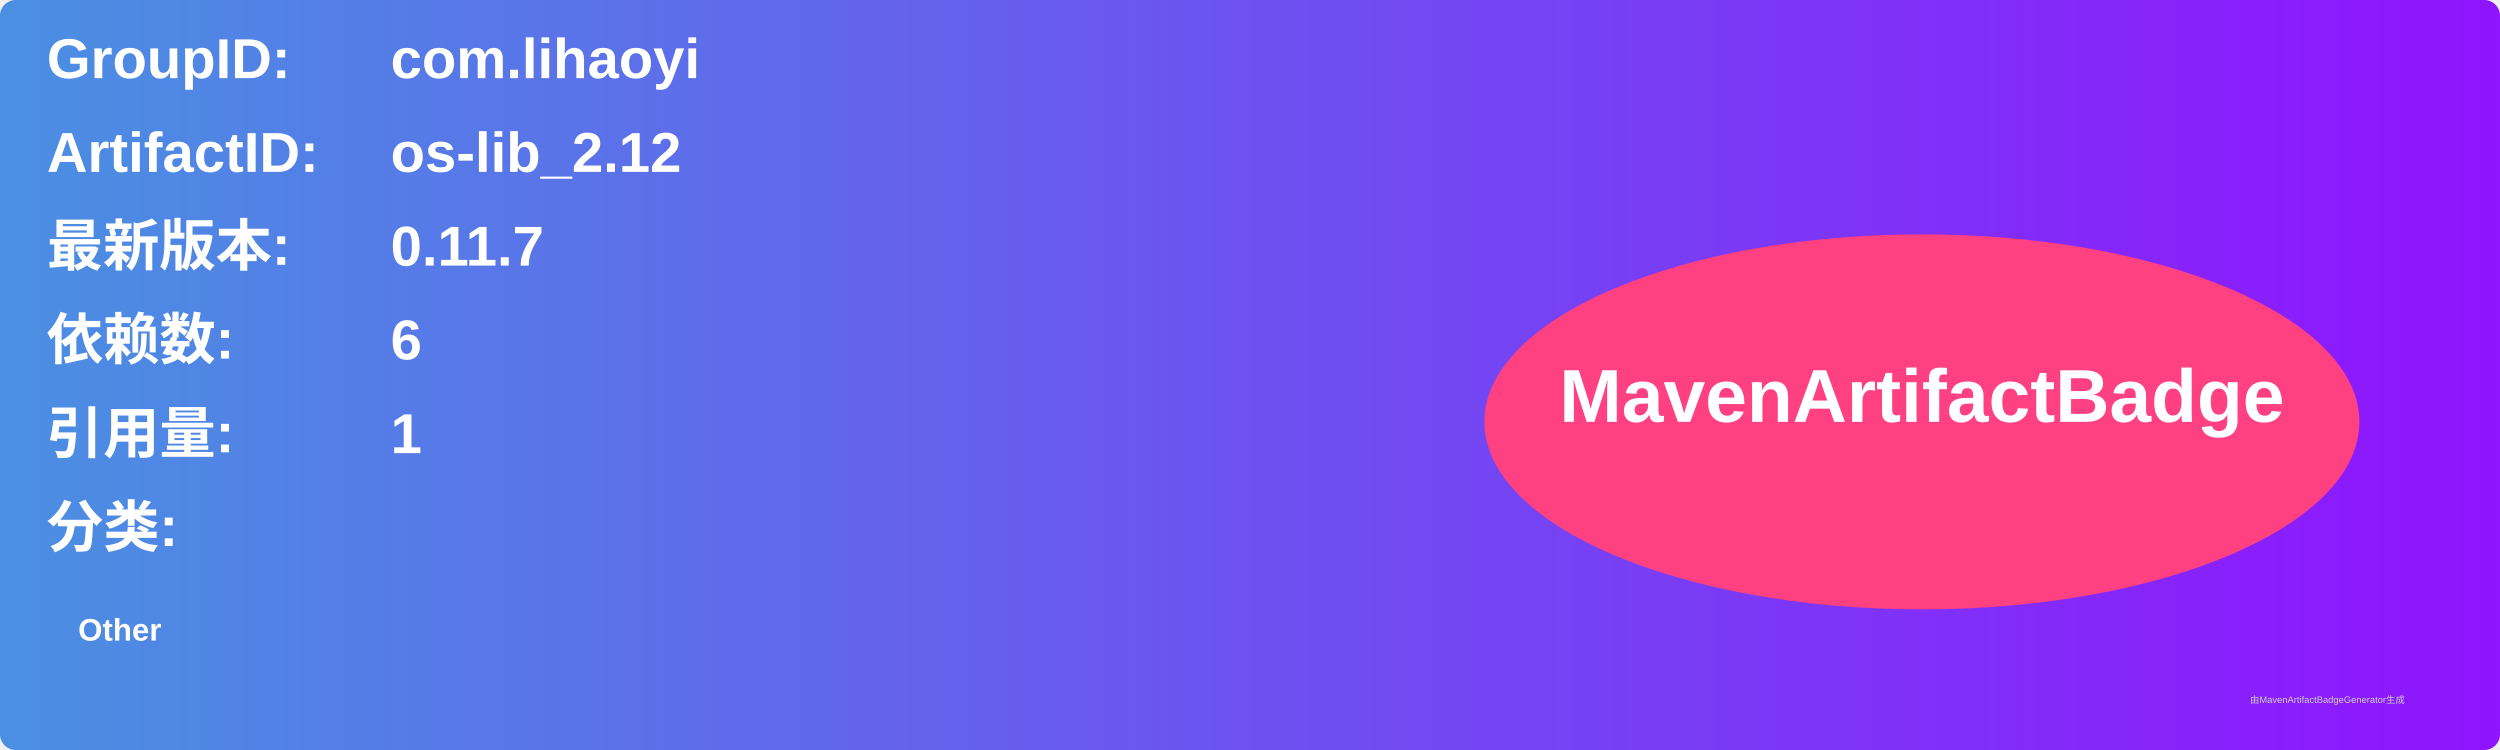
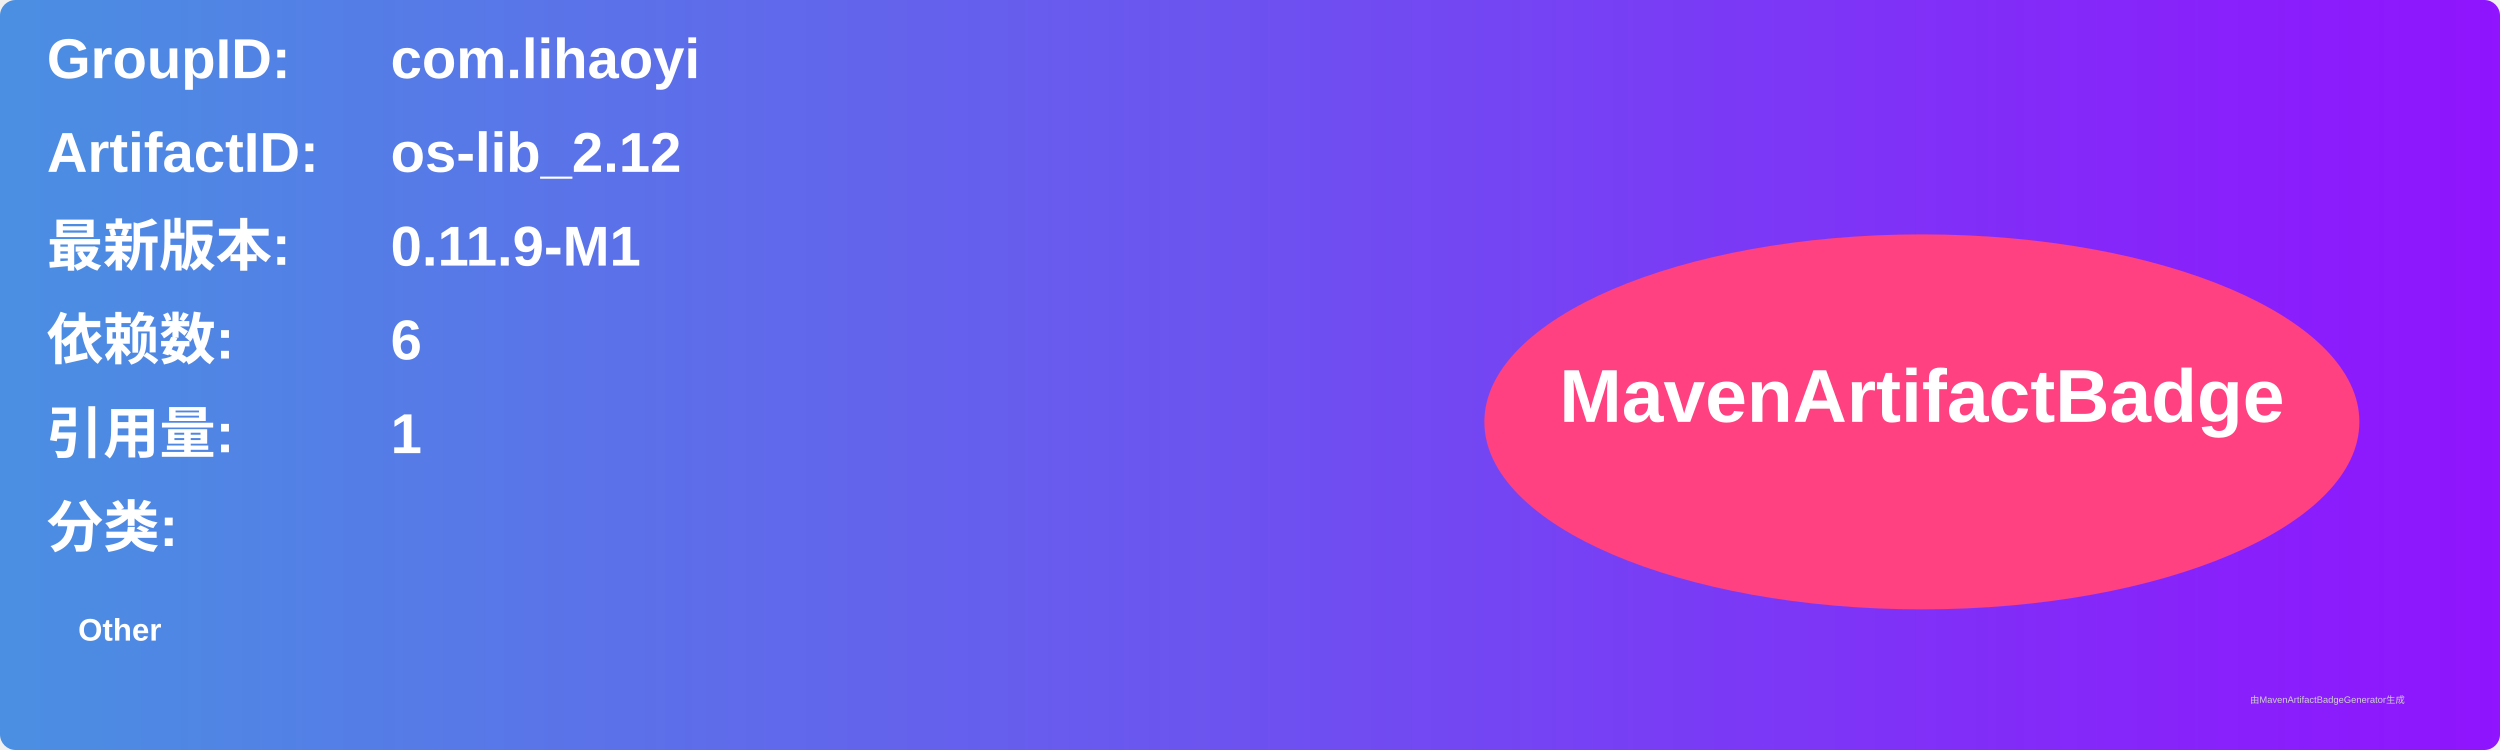
<svg xmlns="http://www.w3.org/2000/svg" width="800" height="240" viewBox="0 0 800 240">
  <linearGradient id="grad" x1="0%" y1="0%" x2="100%" y2="0%">
    <stop offset="0%" stop-color="#4a90e2" />
    <stop offset="100%" stop-color="#9013fe" />
  </linearGradient>
  <rect width="100%" height="100%" rx="5" ry="5" fill="url(#grad)" />
  <g transform="translate(15, 15)">
    <text x="0" y="10" font-family="Arial" font-size="18" fill="white" font-weight="bold" width="260">GroupID:</text>
    <text x="110" y="10" font-family="Arial" font-size="18" fill="white" font-weight="bold" width="460">com.lihaoyi</text>
    <text x="0" y="40" font-family="Arial" font-size="18" fill="white" font-weight="bold" width="260">ArtifactID:</text>
    <text x="110" y="40" font-family="Arial" font-size="18" fill="white" font-weight="bold" width="460">os-lib_2.12</text>
    <text x="0" y="70" font-family="Arial" font-size="18" fill="white" font-weight="bold">最新版本:</text>
    <text x="110" y="70" font-family="Arial" font-size="18" fill="white" font-weight="bold">
-       <tspan font-weight="bold">0.11.7</tspan>
+       <tspan font-weight="bold">0.11.9-M1</tspan>
    </text>
    <text x="0" y="100" font-family="Arial" font-size="18" fill="white" font-weight="bold">依赖数: </text>
    <text x="110" y="100" font-family="Arial" font-size="18" fill="white">
      <tspan font-weight="bold">6</tspan>
    </text>
    <text x="0" y="130" font-family="Arial" font-size="18" fill="white" font-weight="bold">引用量: </text>
    <text x="110" y="130" font-family="Arial" font-size="18" fill="white">
      <tspan font-weight="bold">1</tspan>
    </text>
    <text x="0" y="160" font-family="Arial" font-size="18" fill="white" font-weight="bold">分类:</text>
    <text x="10" y="190" font-family="Arial" font-size="10" fill="white">
      <tspan font-weight="bold">Other</tspan>
    </text>
    <ellipse cx="600" cy="120" rx="140" ry="60" fill="#ff4081" />
    <text x="600" y="120" text-anchor="middle" font-family="Arial" font-size="24" fill="white" font-weight="bold">MavenArtifactBadge</text>
  </g>
  <text x="720" y="225" font-family="Arial" font-size="3" fill="#d0d0d0">由MavenArtifactBadgeGenerator生成</text>
</svg>
